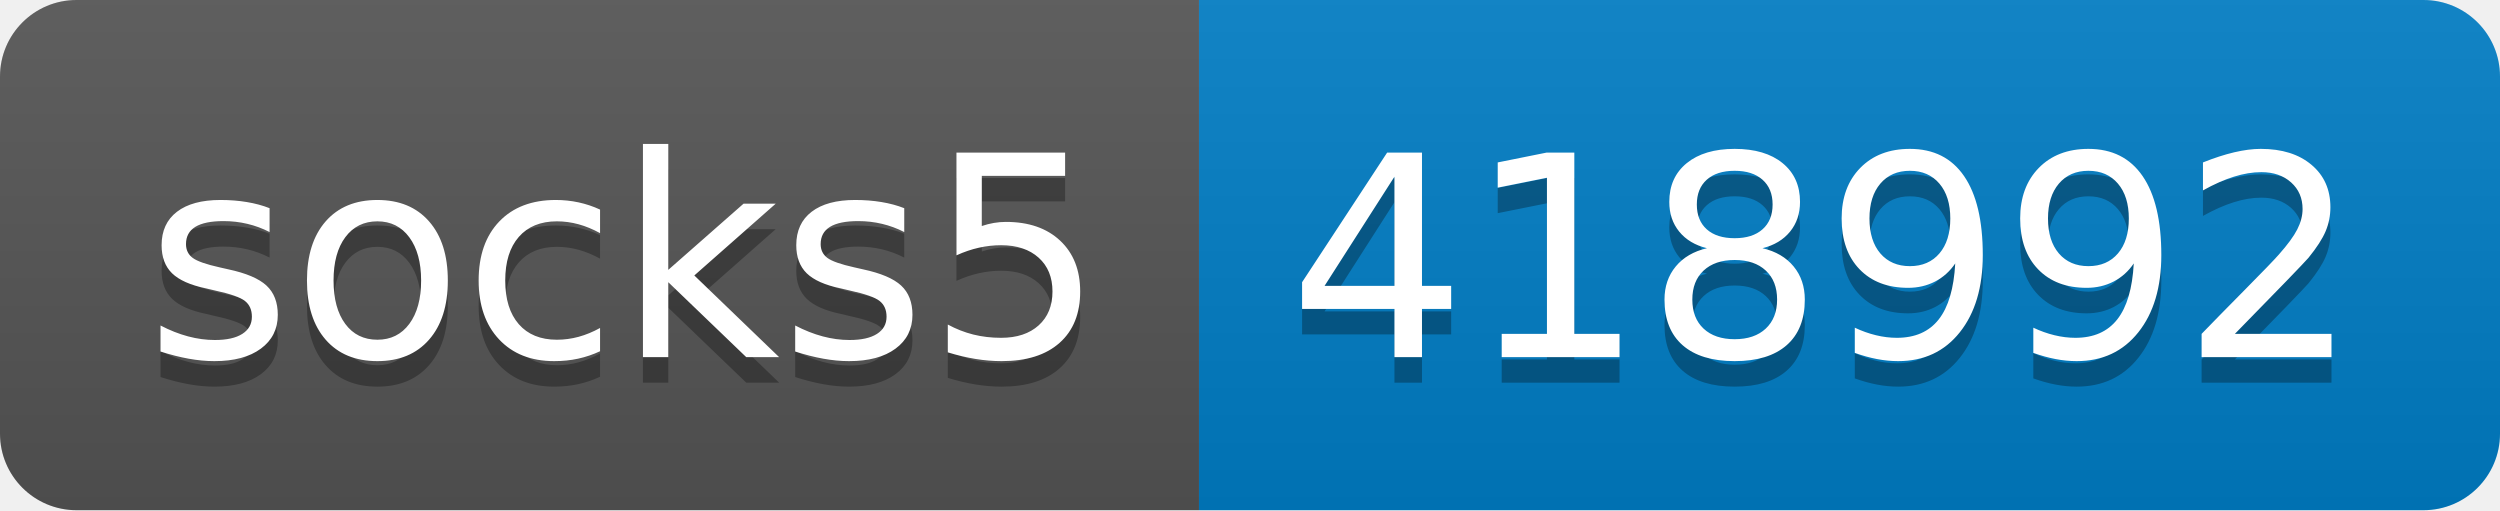
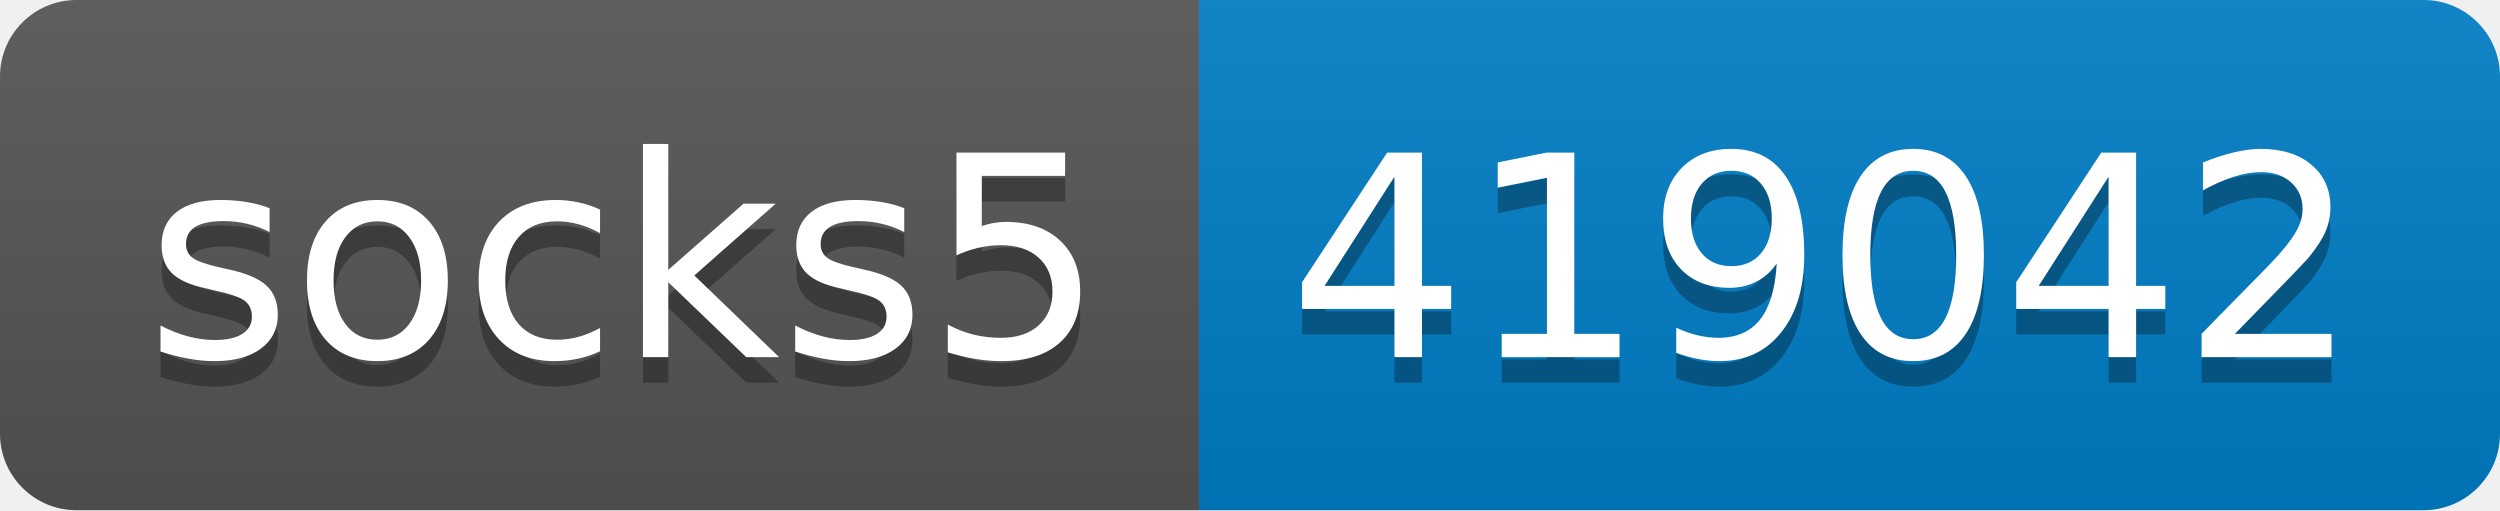
- <svg xmlns="http://www.w3.org/2000/svg" width="98" height="20" role="img" aria-label="socks5: 418992">
+ <svg xmlns="http://www.w3.org/2000/svg" width="98" height="20" role="img" aria-label="socks5: 419042">
  <linearGradient id="s" x2="0" y2="100%">
    <stop offset="0" stop-color="#bbb" stop-opacity=".1" />
    <stop offset="1" stop-opacity=".1" />
  </linearGradient>
  <clipPath id="r">
    <rect width="98" height="20" rx="3" fill="#fff" />
  </clipPath>
  <g clip-path="url(#r)">
    <rect width="47" height="20" fill="#555" />
    <rect x="47" width="51" height="20" fill="#007ec6" />
    <rect width="98" height="20" fill="url(#s)" />
  </g>
  <g fill="#fff" text-anchor="middle" font-family="Verdana,Geneva,DejaVu Sans,sans-serif" text-rendering="geometricPrecision" font-size="110">
    <text aria-hidden="true" x="245" y="150" fill="#010101" fill-opacity=".3" transform="scale(.1)" textLength="370">socks5</text>
    <text x="245" y="140" transform="scale(.1)" fill="#fff" textLength="370">socks5</text>
-     <text aria-hidden="true" x="715" y="150" fill="#010101" fill-opacity=".3" transform="scale(.1)" textLength="410">418992</text>
-     <text x="715" y="140" transform="scale(.1)" fill="#fff" textLength="410">418992</text>
+     <text aria-hidden="true" x="715" y="150" fill="#010101" fill-opacity=".3" transform="scale(.1)" textLength="410">419042</text>
+     <text x="715" y="140" transform="scale(.1)" fill="#fff" textLength="410">419042</text>
  </g>
</svg>
